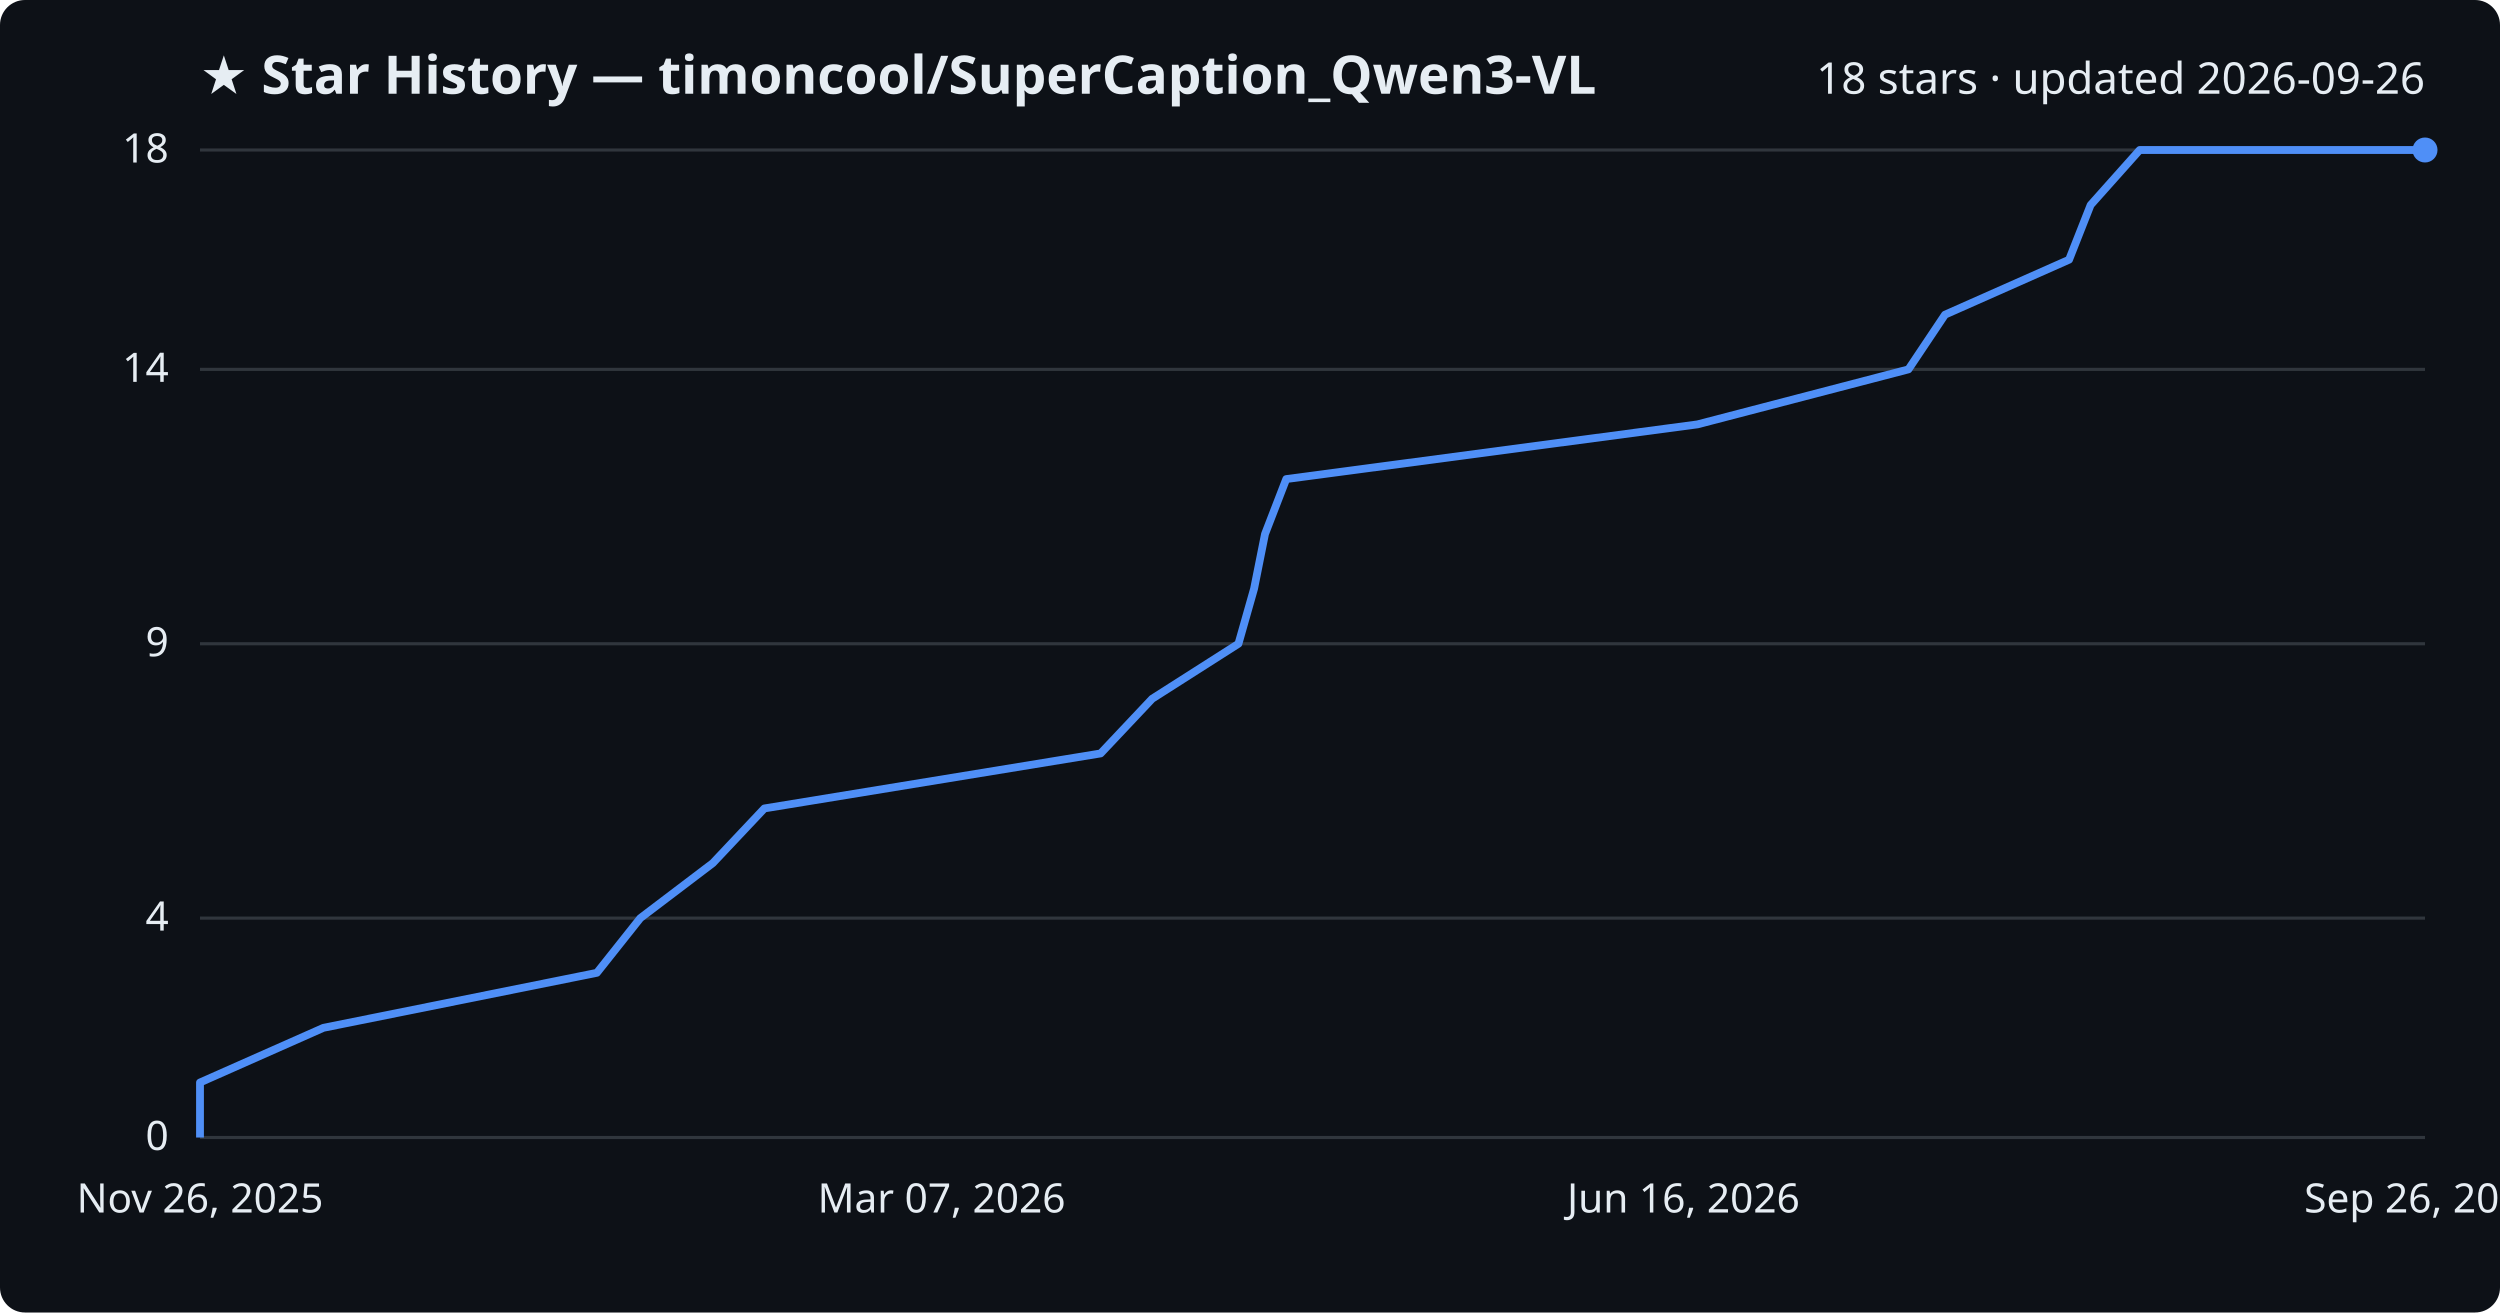
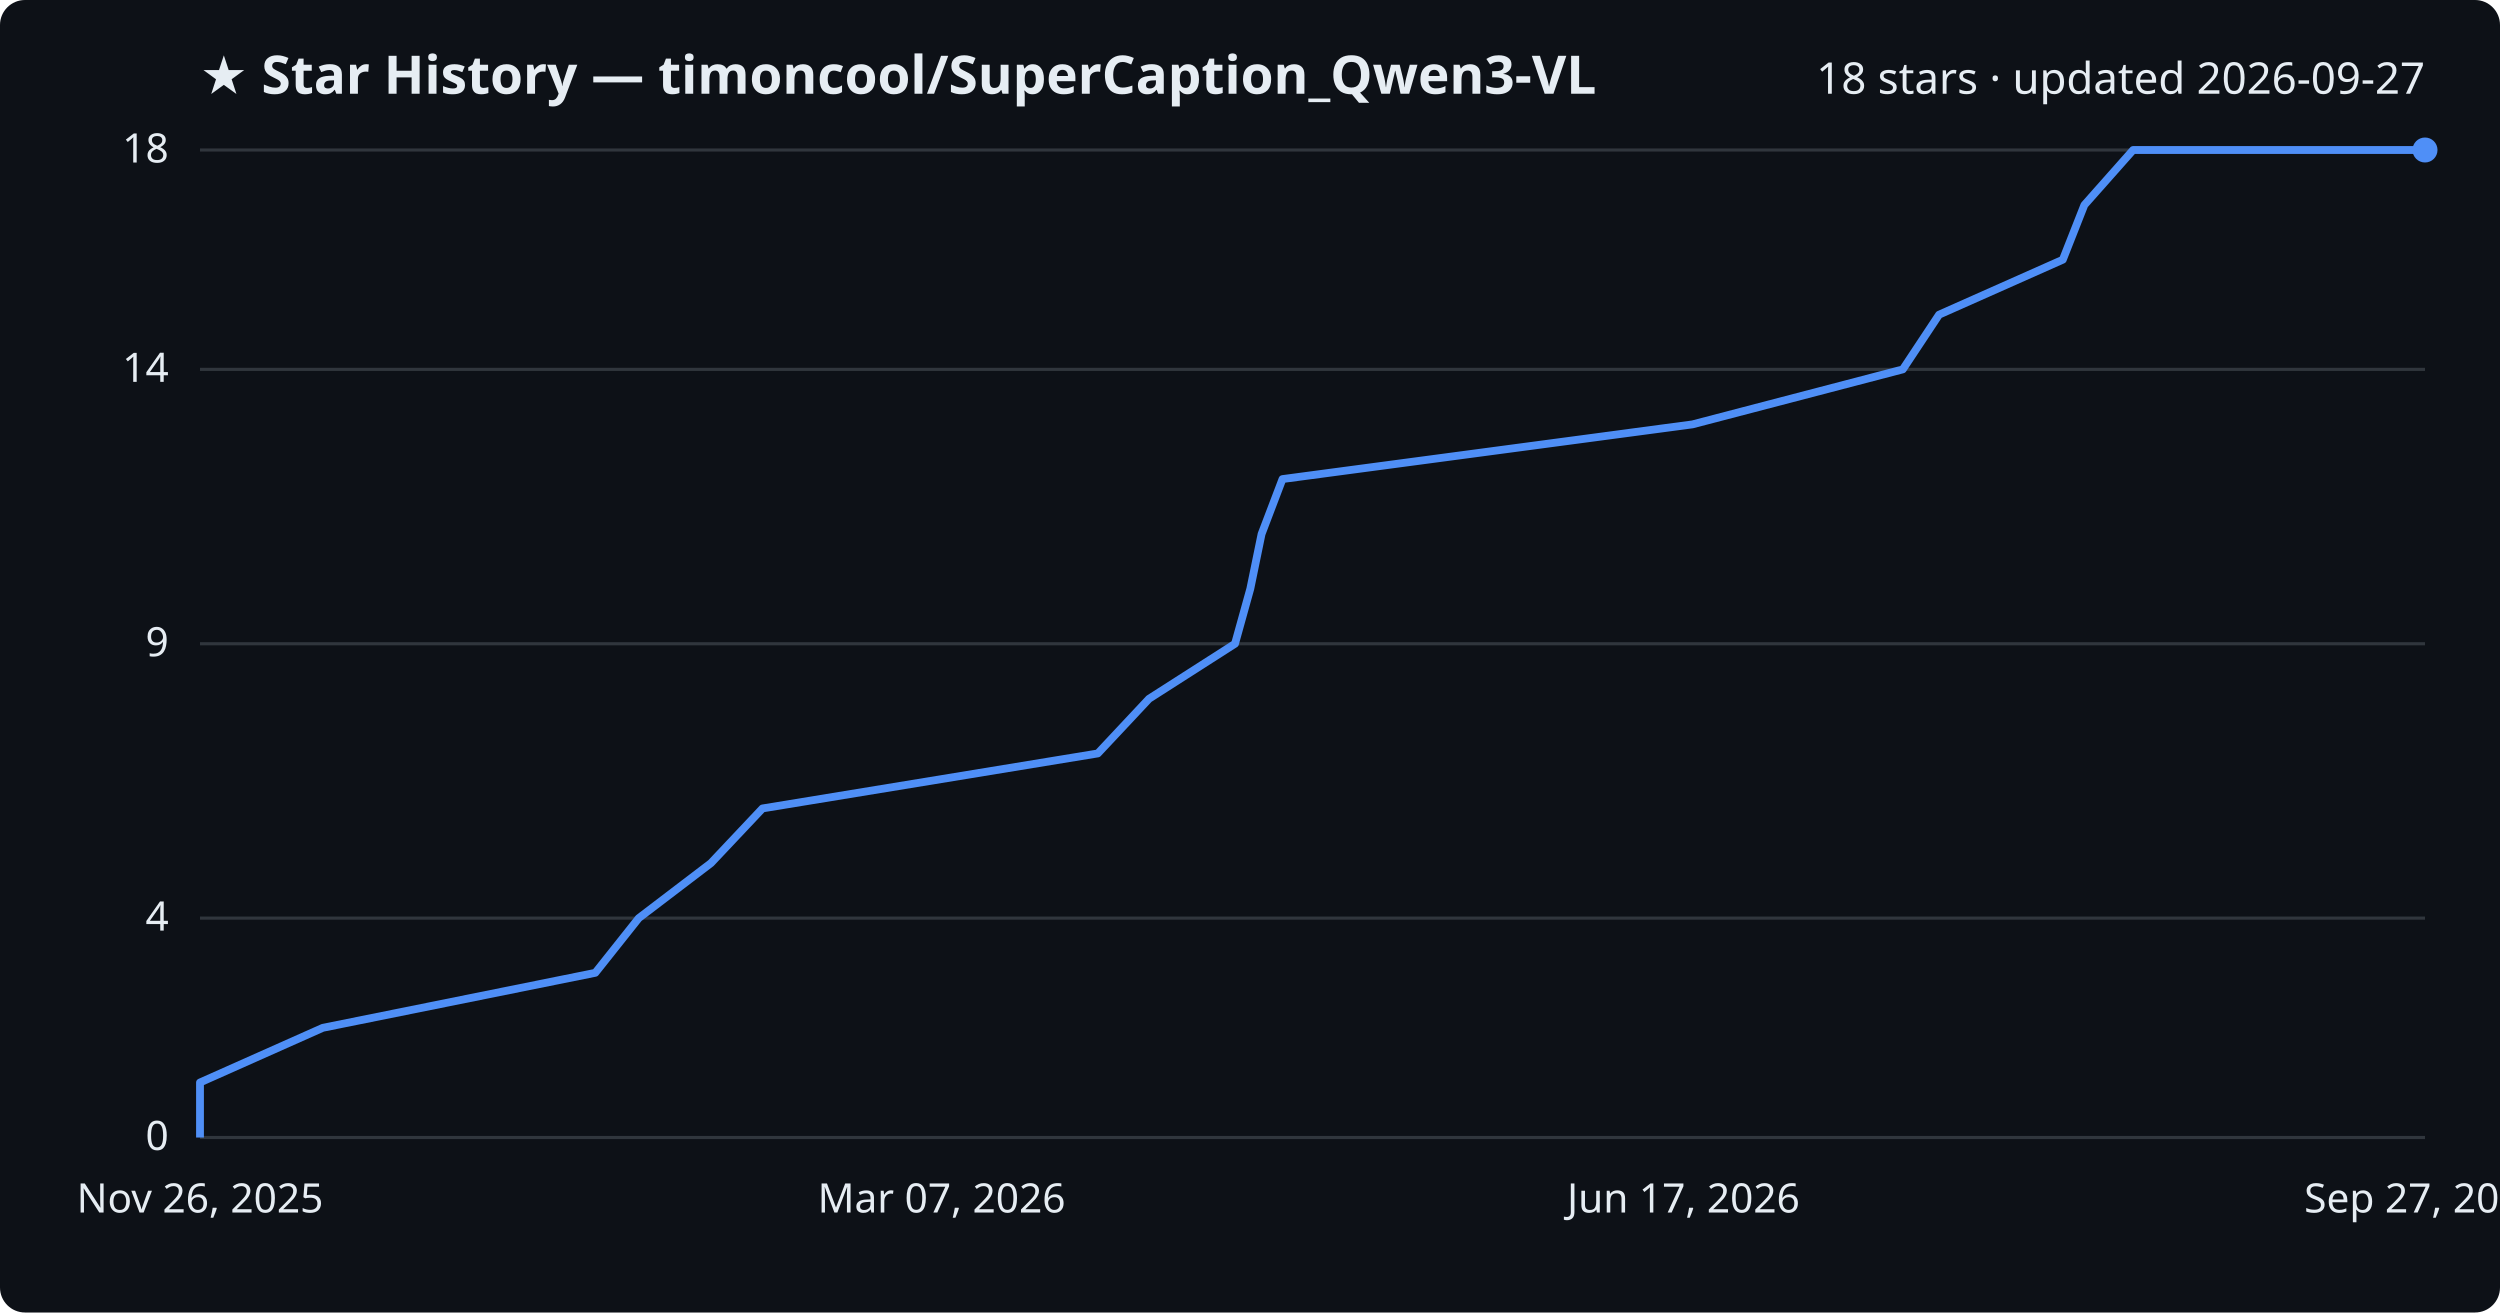
<svg xmlns="http://www.w3.org/2000/svg" viewBox="0 0 800 420" font-family="Segoe UI, sans-serif">
  <rect width="800" height="420" fill="#0d1117" rx="8" />
  <text x="64" y="30" fill="#e6edf3" font-size="17" font-weight="700">★ Star History — timoncool/SuperCaption_Qwen3-VL</text>
-   <text x="776" y="30" fill="#e6edf3" font-size="14" text-anchor="end">18 stars · updated 2026-09-26</text>
+   <text x="776" y="30" fill="#e6edf3" font-size="14" text-anchor="end">18 stars · updated 2026-09-27</text>
  <line x1="64" y1="364.0" x2="776" y2="364.0" stroke="#30363d" stroke-width="1" />
  <text x="54" y="368.0" fill="#e6edf3" font-size="13" text-anchor="end">0</text>
  <line x1="64" y1="293.8" x2="776" y2="293.8" stroke="#30363d" stroke-width="1" />
  <text x="54" y="297.8" fill="#e6edf3" font-size="13" text-anchor="end">4</text>
  <line x1="64" y1="206.0" x2="776" y2="206.0" stroke="#30363d" stroke-width="1" />
  <text x="54" y="210.0" fill="#e6edf3" font-size="13" text-anchor="end">9</text>
  <line x1="64" y1="118.2" x2="776" y2="118.2" stroke="#30363d" stroke-width="1" />
  <text x="54" y="122.2" fill="#e6edf3" font-size="13" text-anchor="end">14</text>
  <line x1="64" y1="48.0" x2="776" y2="48.0" stroke="#30363d" stroke-width="1" />
  <text x="54" y="52.0" fill="#e6edf3" font-size="13" text-anchor="end">18</text>
-   <path d="M64.0,364.0 L64.0,346.4 L103.5,328.9 L191.0,311.3 L204.9,293.8 L228.1,276.2 L244.6,258.7 L352.2,241.1 L368.7,223.6 L396.3,206.0 L401.3,188.4 L404.8,170.9 L411.6,153.3 L543.2,135.8 L610.7,118.2 L622.4,100.7 L662.1,83.1 L669.0,65.6 L684.7,48.0 L776.0,48.0" fill="none" stroke="#4f8ff7" stroke-width="2.5" stroke-linejoin="round" />
+   <path d="M64.0,364.0 L64.0,346.4 L103.3,328.9 L190.5,311.3 L204.4,293.8 L227.5,276.2 L244.0,258.7 L351.3,241.1 L367.7,223.6 L395.2,206.0 L400.1,188.4 L403.7,170.9 L410.4,153.3 L541.6,135.8 L608.9,118.2 L620.5,100.7 L660.1,83.1 L667.0,65.6 L682.6,48.0 L776.0,48.0" fill="none" stroke="#4f8ff7" stroke-width="2.5" stroke-linejoin="round" />
  <circle cx="776.0" cy="48.0" r="4" fill="#4f8ff7" />
  <text x="64.0" y="388" fill="#e6edf3" font-size="13" text-anchor="middle">Nov 26, 2025</text>
  <text x="301.3" y="388" fill="#e6edf3" font-size="13" text-anchor="middle">Mar 07, 2026</text>
-   <text x="538.7" y="388" fill="#e6edf3" font-size="13" text-anchor="middle">Jun 16, 2026</text>
-   <text x="776.0" y="388" fill="#e6edf3" font-size="13" text-anchor="middle">Sep 26, 2026</text>
+   <text x="538.7" y="388" fill="#e6edf3" font-size="13" text-anchor="middle">Jun 17, 2026</text>
+   <text x="776.0" y="388" fill="#e6edf3" font-size="13" text-anchor="middle">Sep 27, 2026</text>
</svg>
